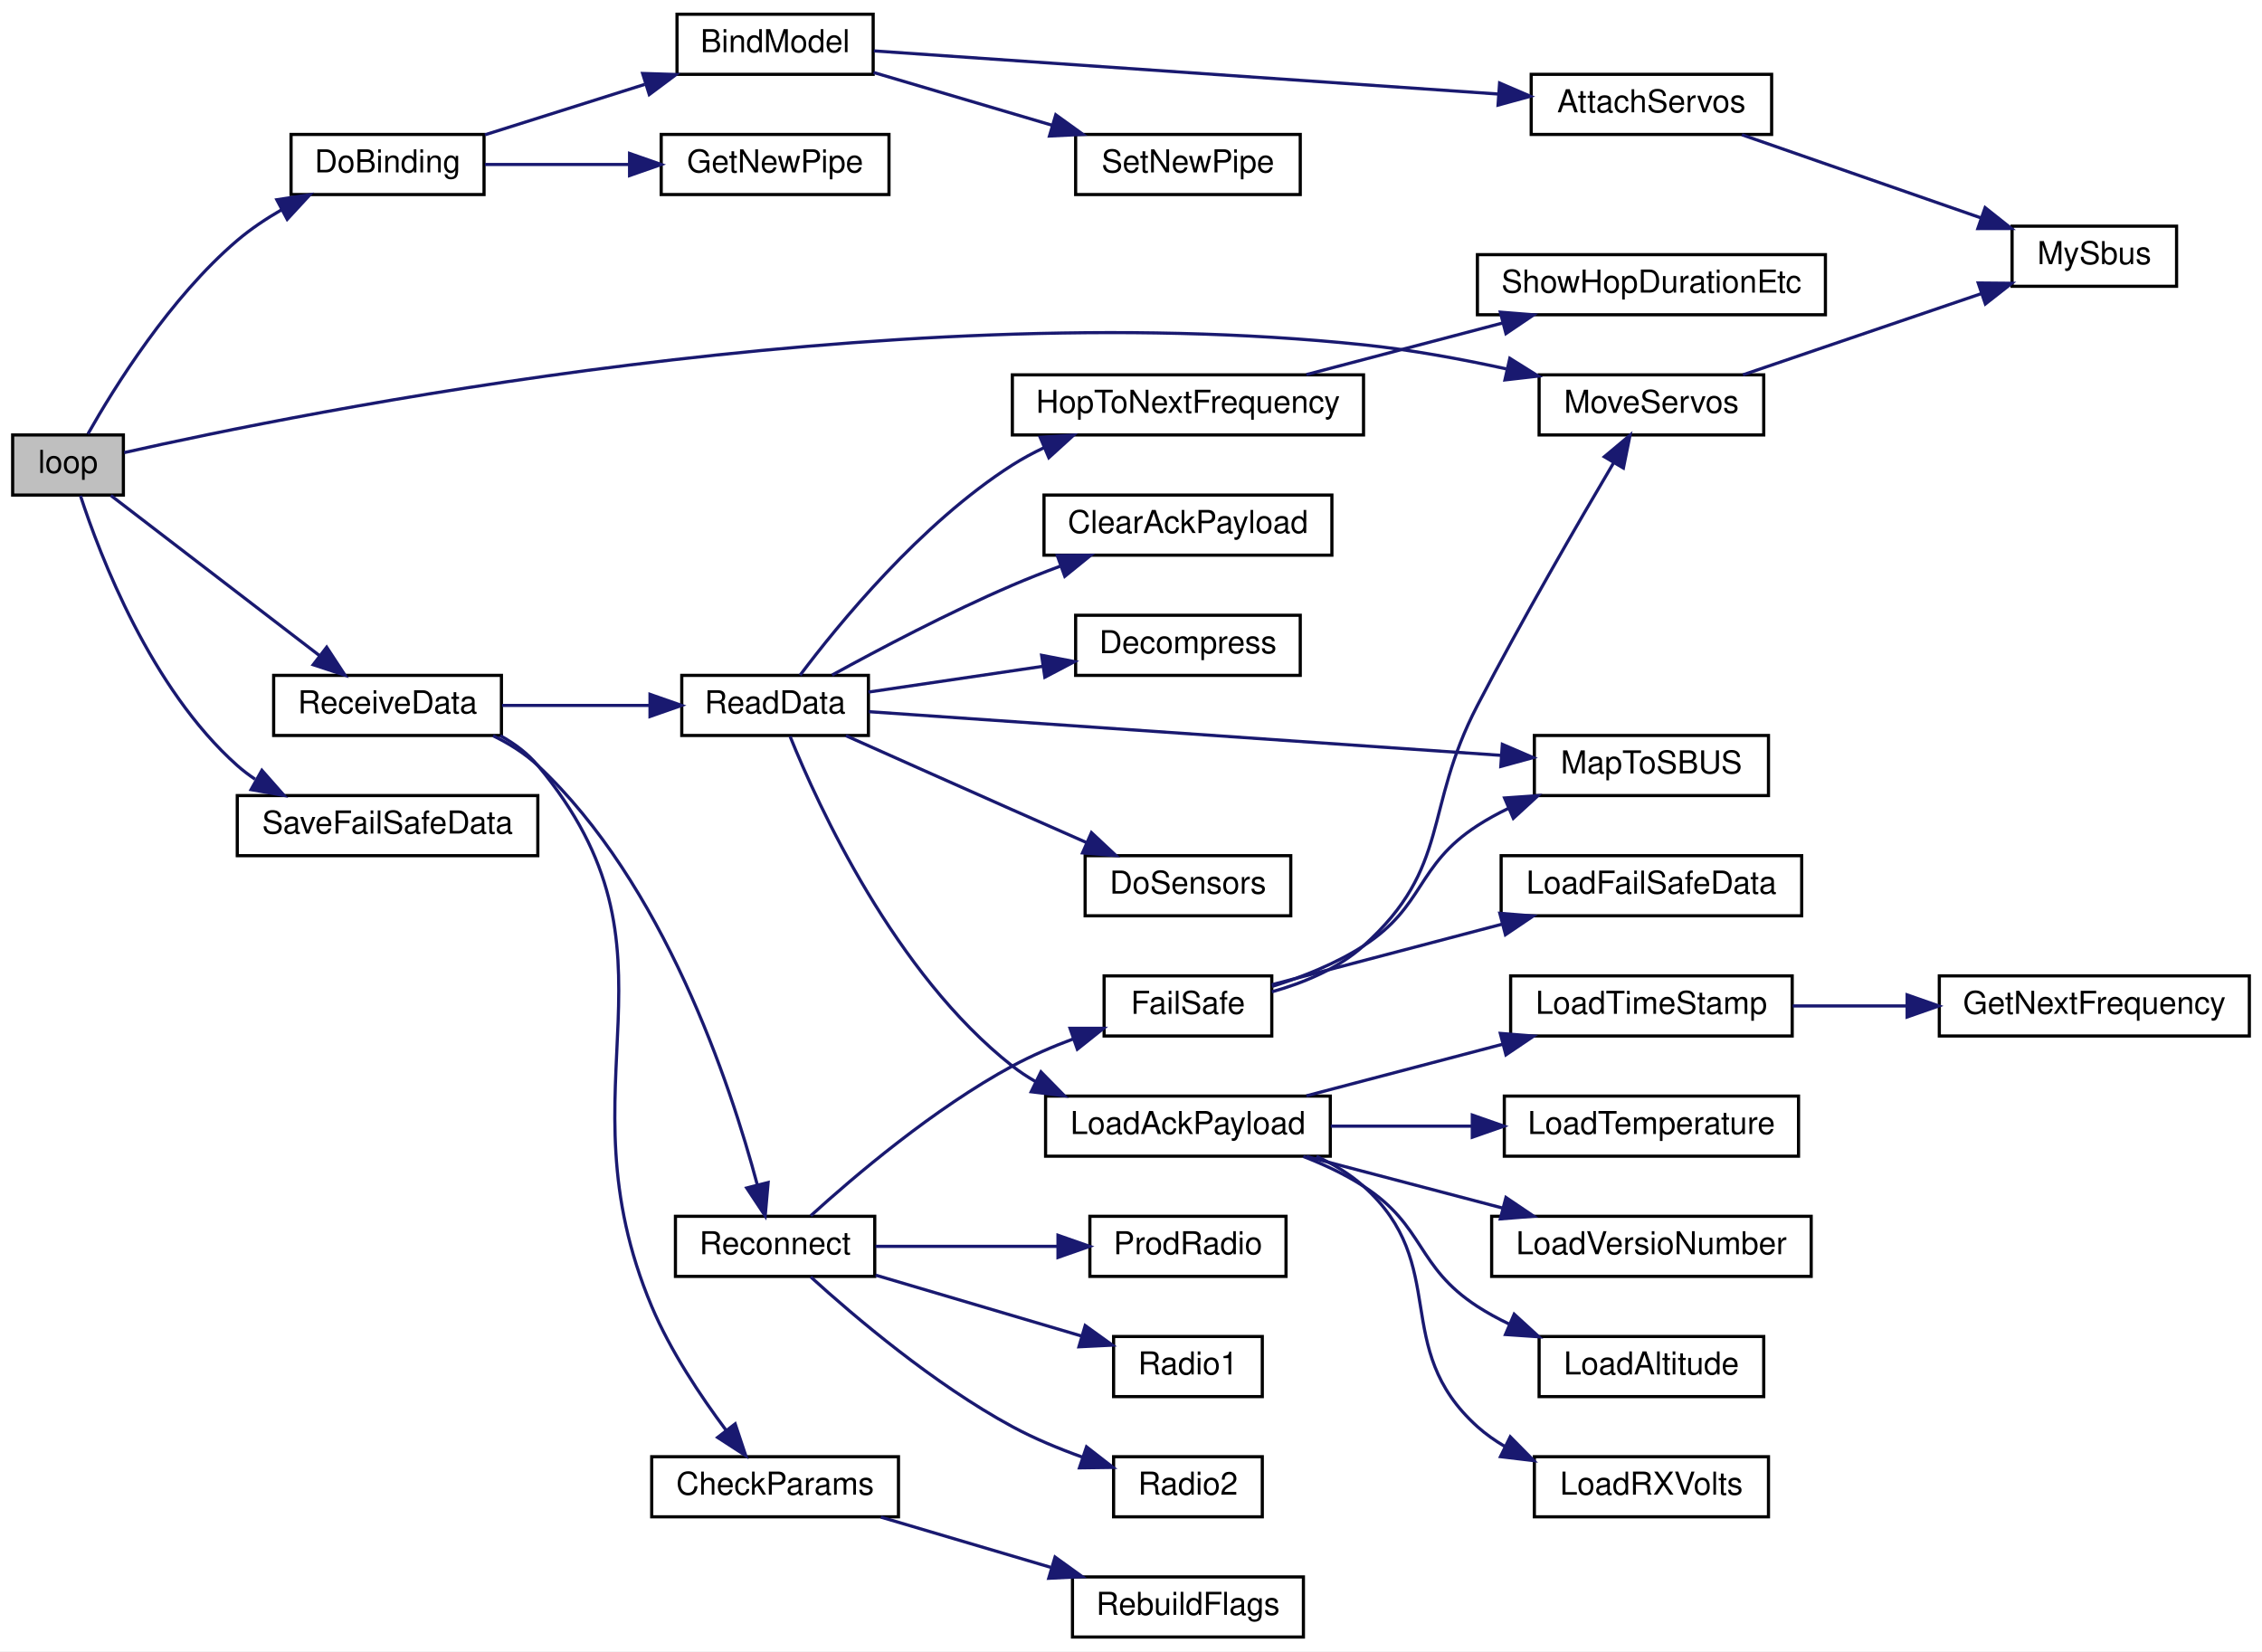
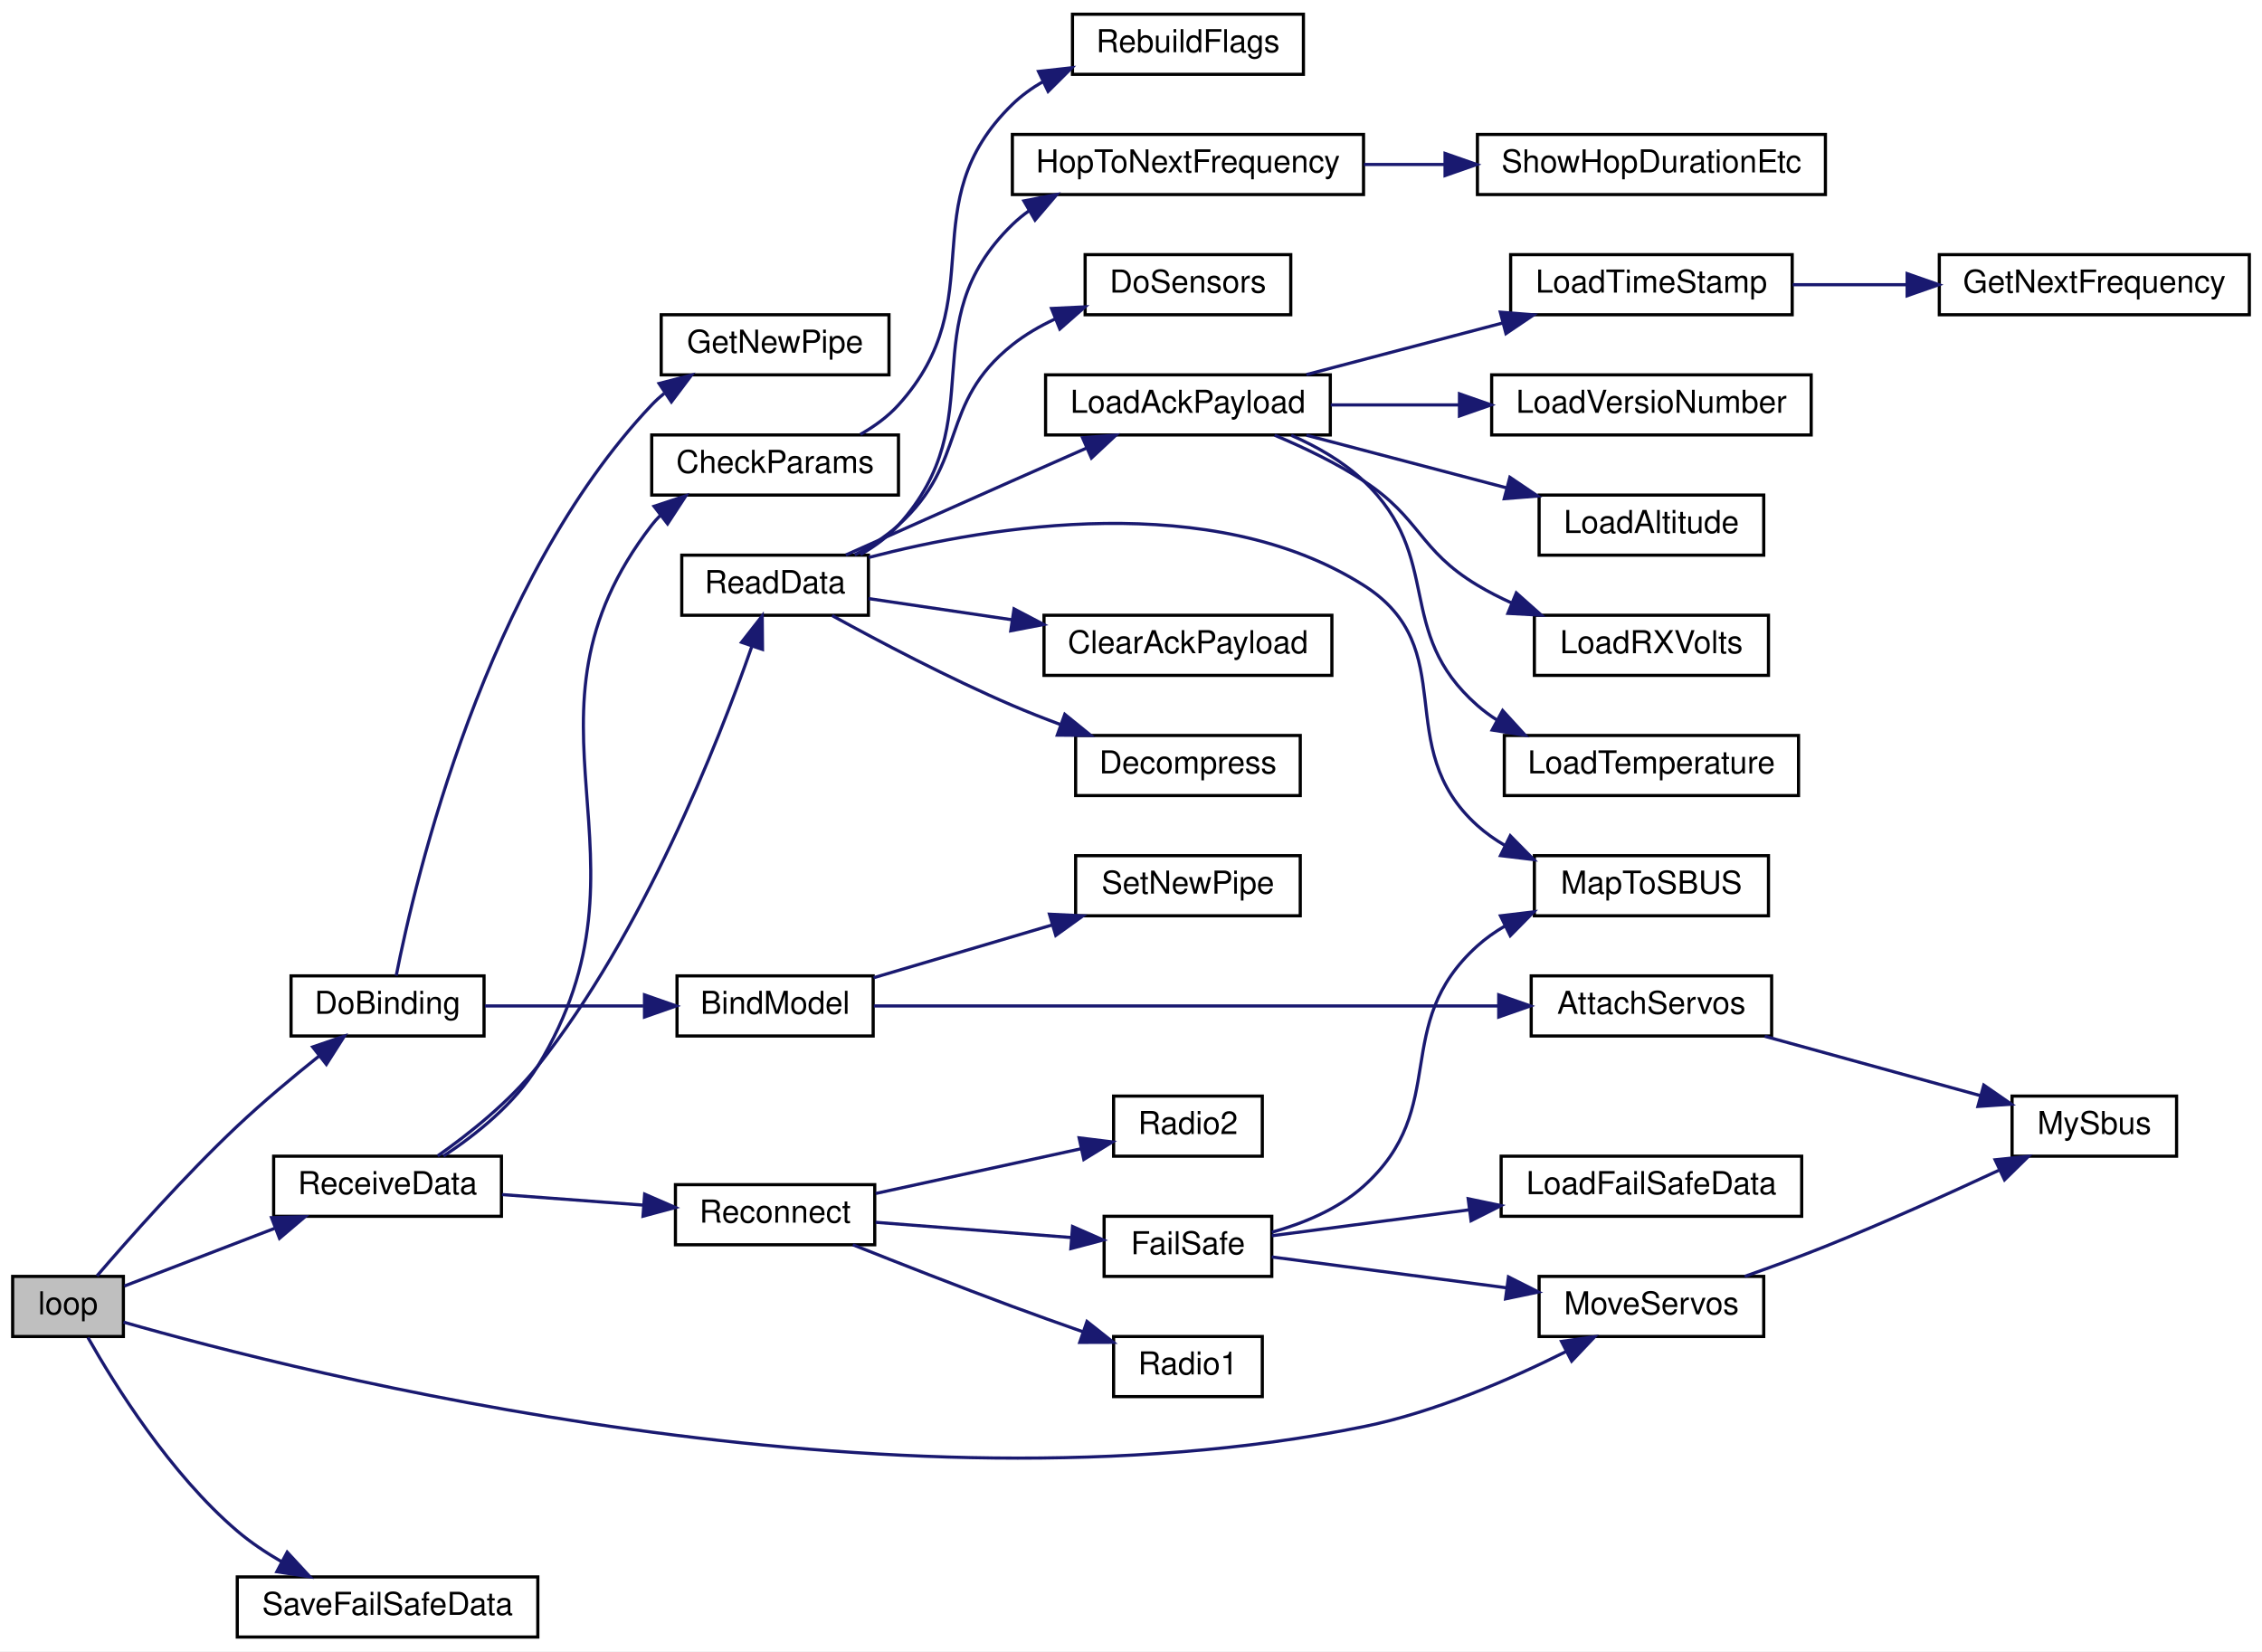
<svg xmlns="http://www.w3.org/2000/svg" xmlns:xlink="http://www.w3.org/1999/xlink" width="715pt" height="522pt" viewBox="0.00 0.00 715.00 522.00">
  <g id="graph0" class="graph" transform="scale(1 1) rotate(0) translate(4 518)">
    <polygon fill="white" stroke="transparent" points="-4,4 -4,-518 711,-518 711,4 -4,4" />
    <g id="node1" class="node">
      <g id="a_node1">
        <a xlink:title=" ">
-           <polygon fill="#bfbfbf" stroke="black" points="0,-361.5 0,-380.5 35,-380.5 35,-361.5 0,-361.5" />
-           <text text-anchor="middle" x="17.5" y="-368.5" font-family="Helvetica,sans-Serif" font-size="10.00">loop</text>
+           <polygon fill="#bfbfbf" stroke="black" points="0,-95.5 0,-114.5 35,-114.5 35,-95.5 0,-95.5" />
+           <text text-anchor="middle" x="17.5" y="-102.5" font-family="Helvetica,sans-Serif" font-size="10.00">loop</text>
        </a>
      </g>
    </g>
    <g id="node2" class="node">
      <g id="a_node2">
        <a xlink:href="_receiver_code_2src_2main_8cpp.html#af4a2e182cd3b86ca9765a08100cfb14a" target="_top" xlink:title=" ">
-           <polygon fill="white" stroke="black" points="88,-456.5 88,-475.5 149,-475.5 149,-456.5 88,-456.5" />
-           <text text-anchor="middle" x="118.5" y="-463.5" font-family="Helvetica,sans-Serif" font-size="10.00">DoBinding</text>
+           <polygon fill="white" stroke="black" points="88,-190.5 88,-209.5 149,-209.5 149,-190.5 88,-190.5" />
+           <text text-anchor="middle" x="118.5" y="-197.5" font-family="Helvetica,sans-Serif" font-size="10.00">DoBinding</text>
        </a>
      </g>
    </g>
    <g id="edge1" class="edge">
-       <path fill="none" stroke="midnightblue" d="M23.8,-380.83C32.18,-395.66 49.76,-423.91 71,-442 75.24,-445.61 80.11,-448.86 85.07,-451.73" />
-       <polygon fill="midnightblue" stroke="midnightblue" points="83.5,-454.86 93.97,-456.45 86.78,-448.67 83.5,-454.86" />
+       <path fill="none" stroke="midnightblue" d="M26.66,-114.67C36.67,-126.32 54.36,-146.31 71,-162 79.11,-169.64 88.55,-177.53 96.8,-184.12" />
+       <polygon fill="midnightblue" stroke="midnightblue" points="94.84,-187.03 104.86,-190.46 99.16,-181.52 94.84,-187.03" />
    </g>
    <g id="node8" class="node">
      <g id="a_node8">
        <a xlink:href="_receiver_code_2src_2main_8cpp.html#a6f2443a0666140cf4d8b7352bb3b793c" target="_top" xlink:title=" ">
-           <polygon fill="white" stroke="black" points="482.5,-380.5 482.5,-399.5 553.5,-399.5 553.5,-380.5 482.5,-380.5" />
-           <text text-anchor="middle" x="518" y="-387.5" font-family="Helvetica,sans-Serif" font-size="10.00">MoveServos</text>
+           <polygon fill="white" stroke="black" points="482.5,-95.5 482.5,-114.5 553.5,-114.5 553.5,-95.5 482.5,-95.5" />
+           <text text-anchor="middle" x="518" y="-102.5" font-family="Helvetica,sans-Serif" font-size="10.00">MoveServos</text>
        </a>
      </g>
    </g>
    <g id="edge7" class="edge">
-       <path fill="none" stroke="midnightblue" d="M35.25,-374.92C90.94,-387.47 275.05,-424.86 427,-409 441.83,-407.45 457.81,-404.51 472.13,-401.39" />
-       <polygon fill="midnightblue" stroke="midnightblue" points="473.24,-404.73 482.22,-399.11 471.7,-397.9 473.24,-404.73" />
+       <path fill="none" stroke="midnightblue" d="M35.03,-100.05C90.79,-84.07 276.91,-36.61 427,-67 449.58,-71.57 473.54,-81.99 491.06,-90.77" />
+       <polygon fill="midnightblue" stroke="midnightblue" points="489.58,-93.94 500.07,-95.42 492.79,-87.72 489.58,-93.94" />
    </g>
    <g id="node9" class="node">
      <g id="a_node9">
        <a xlink:href="_receiver_code_2src_2main_8cpp.html#a06807a4f185694d37f774702ba74db0a" target="_top" xlink:title=" ">
-           <polygon fill="white" stroke="black" points="82.5,-285.5 82.5,-304.5 154.5,-304.5 154.5,-285.5 82.5,-285.5" />
-           <text text-anchor="middle" x="118.5" y="-292.5" font-family="Helvetica,sans-Serif" font-size="10.00">ReceiveData</text>
+           <polygon fill="white" stroke="black" points="82.5,-133.5 82.5,-152.5 154.5,-152.5 154.5,-133.5 82.5,-133.5" />
+           <text text-anchor="middle" x="118.5" y="-140.5" font-family="Helvetica,sans-Serif" font-size="10.00">ReceiveData</text>
        </a>
      </g>
    </g>
    <g id="edge9" class="edge">
-       <path fill="none" stroke="midnightblue" d="M31.04,-361.37C47.63,-348.64 77.08,-326.03 96.95,-310.78" />
-       <polygon fill="midnightblue" stroke="midnightblue" points="99.26,-313.41 105.06,-304.55 95,-307.86 99.26,-313.41" />
-     </g>
-     <g id="node32" class="node">
-       <g id="a_node32">
+       <path fill="none" stroke="midnightblue" d="M35.29,-111.45C48.27,-116.43 66.67,-123.49 82.77,-129.67" />
+       <polygon fill="midnightblue" stroke="midnightblue" points="81.84,-133.06 92.43,-133.38 84.35,-126.53 81.84,-133.06" />
+     </g>
+     <g id="node31" class="node">
+       <g id="a_node31">
        <a xlink:href="_receiver_code_2src_2main_8cpp.html#a96891035aa9f064462b6a614c5878f51" target="_top" xlink:title=" ">
-           <polygon fill="white" stroke="black" points="71,-247.5 71,-266.5 166,-266.5 166,-247.5 71,-247.5" />
-           <text text-anchor="middle" x="118.5" y="-254.5" font-family="Helvetica,sans-Serif" font-size="10.00">SaveFailSafeData</text>
-         </a>
-       </g>
-     </g>
-     <g id="edge34" class="edge">
-       <path fill="none" stroke="midnightblue" d="M21.44,-361.26C27.62,-342.32 43.68,-300.29 71,-276 72.75,-274.45 74.64,-273.01 76.62,-271.68" />
-       <polygon fill="midnightblue" stroke="midnightblue" points="78.78,-274.49 85.79,-266.54 75.35,-268.38 78.78,-274.49" />
+           <polygon fill="white" stroke="black" points="71,-0.5 71,-19.5 166,-19.5 166,-0.5 71,-0.5" />
+           <text text-anchor="middle" x="118.5" y="-7.5" font-family="Helvetica,sans-Serif" font-size="10.00">SaveFailSafeData</text>
+         </a>
+       </g>
+     </g>
+     <g id="edge33" class="edge">
+       <path fill="none" stroke="midnightblue" d="M23.8,-95.17C32.18,-80.34 49.76,-52.09 71,-34 75.24,-30.39 80.11,-27.14 85.07,-24.27" />
+       <polygon fill="midnightblue" stroke="midnightblue" points="86.78,-27.33 93.97,-19.55 83.5,-21.14 86.78,-27.33" />
    </g>
    <g id="node3" class="node">
      <g id="a_node3">
        <a xlink:href="_receiver_code_2src_2main_8cpp.html#aa0c6905579a33aef28d737d43676cbbd" target="_top" xlink:title=" ">
-           <polygon fill="white" stroke="black" points="210,-494.5 210,-513.5 272,-513.5 272,-494.5 210,-494.5" />
-           <text text-anchor="middle" x="241" y="-501.5" font-family="Helvetica,sans-Serif" font-size="10.00">BindModel</text>
+           <polygon fill="white" stroke="black" points="210,-190.5 210,-209.5 272,-209.5 272,-190.5 210,-190.5" />
+           <text text-anchor="middle" x="241" y="-197.5" font-family="Helvetica,sans-Serif" font-size="10.00">BindModel</text>
        </a>
      </g>
    </g>
    <g id="edge2" class="edge">
-       <path fill="none" stroke="midnightblue" d="M149.29,-475.39C164.52,-480.2 183.29,-486.12 199.79,-491.32" />
-       <polygon fill="midnightblue" stroke="midnightblue" points="199.13,-494.78 209.72,-494.45 201.23,-488.11 199.13,-494.78" />
+       <path fill="none" stroke="midnightblue" d="M149.29,-200C164.38,-200 182.93,-200 199.32,-200" />
+       <polygon fill="midnightblue" stroke="midnightblue" points="199.72,-203.5 209.72,-200 199.72,-196.5 199.72,-203.5" />
    </g>
    <g id="node7" class="node">
      <g id="a_node7">
        <a xlink:href="radio_8h.html#ad8b2470258da4e397b34d67ffce9ebaf" target="_top" xlink:title=" ">
-           <polygon fill="white" stroke="black" points="205,-456.5 205,-475.5 277,-475.5 277,-456.5 205,-456.5" />
-           <text text-anchor="middle" x="241" y="-463.5" font-family="Helvetica,sans-Serif" font-size="10.00">GetNewPipe</text>
+           <polygon fill="white" stroke="black" points="205,-399.5 205,-418.5 277,-418.5 277,-399.5 205,-399.5" />
+           <text text-anchor="middle" x="241" y="-406.5" font-family="Helvetica,sans-Serif" font-size="10.00">GetNewPipe</text>
        </a>
      </g>
    </g>
    <g id="edge6" class="edge">
-       <path fill="none" stroke="midnightblue" d="M149.29,-466C162.99,-466 179.55,-466 194.74,-466" />
-       <polygon fill="midnightblue" stroke="midnightblue" points="195,-469.5 205,-466 195,-462.5 195,-469.5" />
+       <path fill="none" stroke="midnightblue" d="M121.24,-209.57C127.19,-239.79 149.32,-334.39 202,-390 203.22,-391.29 204.55,-392.5 205.95,-393.64" />
+       <polygon fill="midnightblue" stroke="midnightblue" points="204.33,-396.77 214.59,-399.42 208.22,-390.95 204.33,-396.77" />
    </g>
    <g id="node4" class="node">
      <g id="a_node4">
        <a xlink:href="_receiver_code_2src_2main_8cpp.html#a0cbfd712ab3bd8f654bc19400fd704bd" target="_top" xlink:title=" ">
-           <polygon fill="white" stroke="black" points="480,-475.5 480,-494.5 556,-494.5 556,-475.5 480,-475.5" />
-           <text text-anchor="middle" x="518" y="-482.5" font-family="Helvetica,sans-Serif" font-size="10.00">AttachServos</text>
+           <polygon fill="white" stroke="black" points="480,-190.5 480,-209.5 556,-209.5 556,-190.5 480,-190.5" />
+           <text text-anchor="middle" x="518" y="-197.5" font-family="Helvetica,sans-Serif" font-size="10.00">AttachServos</text>
        </a>
      </g>
    </g>
    <g id="edge3" class="edge">
-       <path fill="none" stroke="midnightblue" d="M272.22,-501.91C319.9,-498.62 412.98,-492.19 469.61,-488.27" />
-       <polygon fill="midnightblue" stroke="midnightblue" points="470.01,-491.76 479.74,-487.57 469.52,-484.77 470.01,-491.76" />
+       <path fill="none" stroke="midnightblue" d="M272.22,-200C319.9,-200 412.98,-200 469.61,-200" />
+       <polygon fill="midnightblue" stroke="midnightblue" points="469.74,-203.5 479.74,-200 469.74,-196.5 469.74,-203.5" />
    </g>
    <g id="node6" class="node">
      <g id="a_node6">
        <a xlink:href="radio_8h.html#a6f54969e66375decc44723b141b78766" target="_top" xlink:title=" ">
-           <polygon fill="white" stroke="black" points="336,-456.5 336,-475.5 407,-475.5 407,-456.5 336,-456.5" />
-           <text text-anchor="middle" x="371.5" y="-463.5" font-family="Helvetica,sans-Serif" font-size="10.00">SetNewPipe</text>
+           <polygon fill="white" stroke="black" points="336,-228.5 336,-247.5 407,-247.5 407,-228.5 336,-228.5" />
+           <text text-anchor="middle" x="371.5" y="-235.5" font-family="Helvetica,sans-Serif" font-size="10.00">SetNewPipe</text>
        </a>
      </g>
    </g>
    <g id="edge5" class="edge">
-       <path fill="none" stroke="midnightblue" d="M272.13,-495.09C288.98,-490.11 310.24,-483.82 328.69,-478.37" />
-       <polygon fill="midnightblue" stroke="midnightblue" points="329.72,-481.71 338.31,-475.52 327.73,-475 329.72,-481.71" />
+       <path fill="none" stroke="midnightblue" d="M272.13,-208.91C288.98,-213.89 310.24,-220.18 328.69,-225.63" />
+       <polygon fill="midnightblue" stroke="midnightblue" points="327.73,-229 338.31,-228.48 329.72,-222.29 327.73,-229" />
    </g>
    <g id="node5" class="node">
      <g id="a_node5">
        <a xlink:href="_receiver_code_2src_2main_8cpp.html#a5424788640aaa8d535d6ea077949ef82" target="_top" xlink:title=" ">
-           <polygon fill="white" stroke="black" points="632,-427.5 632,-446.5 684,-446.5 684,-427.5 632,-427.5" />
-           <text text-anchor="middle" x="658" y="-434.5" font-family="Helvetica,sans-Serif" font-size="10.00">MySbus</text>
+           <polygon fill="white" stroke="black" points="632,-152.5 632,-171.5 684,-171.5 684,-152.5 632,-152.5" />
+           <text text-anchor="middle" x="658" y="-159.5" font-family="Helvetica,sans-Serif" font-size="10.00">MySbus</text>
        </a>
      </g>
    </g>
    <g id="edge4" class="edge">
-       <path fill="none" stroke="midnightblue" d="M546.59,-475.4C568.34,-467.84 598.8,-457.24 622.22,-449.1" />
-       <polygon fill="midnightblue" stroke="midnightblue" points="623.48,-452.36 631.78,-445.77 621.18,-445.75 623.48,-452.36" />
+       <path fill="none" stroke="midnightblue" d="M553.82,-190.41C574.68,-184.67 601.12,-177.39 622.01,-171.64" />
+       <polygon fill="midnightblue" stroke="midnightblue" points="623.06,-174.98 631.77,-168.95 621.2,-168.23 623.06,-174.98" />
    </g>
    <g id="edge8" class="edge">
-       <path fill="none" stroke="midnightblue" d="M546.93,-399.51C568.7,-406.93 599.06,-417.27 622.38,-425.21" />
-       <polygon fill="midnightblue" stroke="midnightblue" points="621.3,-428.54 631.9,-428.45 623.56,-421.91 621.3,-428.54" />
+       <path fill="none" stroke="midnightblue" d="M547.48,-114.5C555.76,-117.41 564.79,-120.71 573,-124 591.45,-131.4 611.78,-140.57 627.81,-148.04" />
+       <polygon fill="midnightblue" stroke="midnightblue" points="626.64,-151.36 637.18,-152.45 629.62,-145.03 626.64,-151.36" />
    </g>
    <g id="node10" class="node">
      <g id="a_node10">
        <a xlink:href="_receiver_code_2src_2main_8cpp.html#abd09fca8fe7cb7240846989f1ccd6a94" target="_top" xlink:title=" ">
-           <polygon fill="white" stroke="black" points="202,-38.5 202,-57.5 280,-57.5 280,-38.5 202,-38.5" />
-           <text text-anchor="middle" x="241" y="-45.5" font-family="Helvetica,sans-Serif" font-size="10.00">CheckParams</text>
+           <polygon fill="white" stroke="black" points="202,-361.5 202,-380.5 280,-380.5 280,-361.5 202,-361.5" />
+           <text text-anchor="middle" x="241" y="-368.5" font-family="Helvetica,sans-Serif" font-size="10.00">CheckParams</text>
        </a>
      </g>
    </g>
    <g id="edge10" class="edge">
-       <path fill="none" stroke="midnightblue" d="M154.11,-285.45C158.6,-282.98 162.76,-279.88 166,-276 215.75,-216.36 171.92,-176.6 202,-105 207.9,-90.95 217.42,-76.69 225.45,-65.94" />
-       <polygon fill="midnightblue" stroke="midnightblue" points="228.38,-67.88 231.73,-57.83 222.84,-63.59 228.38,-67.88" />
+       <path fill="none" stroke="midnightblue" d="M136.17,-152.53C146.34,-159.21 158.74,-169.06 166,-181 206.37,-247.35 154.55,-290.52 202,-352 202.81,-353.05 203.7,-354.05 204.64,-354.99" />
+       <polygon fill="midnightblue" stroke="midnightblue" points="202.74,-357.95 212.8,-361.27 207.01,-352.4 202.74,-357.95" />
    </g>
    <g id="node12" class="node">
      <g id="a_node12">
        <a xlink:href="_receiver_code_2src_2main_8cpp.html#a07ca94db0e305e9c01ec51e417576308" target="_top" xlink:title=" ">
-           <polygon fill="white" stroke="black" points="211.5,-285.5 211.5,-304.5 270.5,-304.5 270.5,-285.5 211.5,-285.5" />
-           <text text-anchor="middle" x="241" y="-292.5" font-family="Helvetica,sans-Serif" font-size="10.00">ReadData</text>
+           <polygon fill="white" stroke="black" points="211.5,-323.5 211.5,-342.5 270.5,-342.5 270.5,-323.5 211.5,-323.5" />
+           <text text-anchor="middle" x="241" y="-330.5" font-family="Helvetica,sans-Serif" font-size="10.00">ReadData</text>
        </a>
      </g>
    </g>
    <g id="edge12" class="edge">
-       <path fill="none" stroke="midnightblue" d="M154.68,-295C169.35,-295 186.44,-295 201.46,-295" />
-       <polygon fill="midnightblue" stroke="midnightblue" points="201.46,-298.5 211.46,-295 201.46,-291.5 201.46,-298.5" />
+       <path fill="none" stroke="midnightblue" d="M134.34,-152.59C144.26,-159.56 157.07,-169.72 166,-181 199.41,-223.23 222.94,-283 233.59,-313.48" />
+       <polygon fill="midnightblue" stroke="midnightblue" points="230.4,-314.95 236.93,-323.3 237.02,-312.7 230.4,-314.95" />
    </g>
    <g id="node26" class="node">
      <g id="a_node26">
        <a xlink:href="radio_8h.html#a692b8b0727e0db358f99c7bf4e8235c0" target="_top" xlink:title=" ">
-           <polygon fill="white" stroke="black" points="209.5,-114.5 209.5,-133.5 272.5,-133.5 272.5,-114.5 209.5,-114.5" />
-           <text text-anchor="middle" x="241" y="-121.5" font-family="Helvetica,sans-Serif" font-size="10.00">Reconnect</text>
+           <polygon fill="white" stroke="black" points="209.5,-124.5 209.5,-143.5 272.5,-143.5 272.5,-124.5 209.5,-124.5" />
+           <text text-anchor="middle" x="241" y="-131.5" font-family="Helvetica,sans-Serif" font-size="10.00">Reconnect</text>
        </a>
      </g>
    </g>
    <g id="edge26" class="edge">
-       <path fill="none" stroke="midnightblue" d="M151.86,-285.41C156.98,-282.91 161.93,-279.82 166,-276 205.85,-238.66 226.87,-175.31 235.37,-143.48" />
-       <polygon fill="midnightblue" stroke="midnightblue" points="238.8,-144.18 237.87,-133.63 232.02,-142.46 238.8,-144.18" />
+       <path fill="none" stroke="midnightblue" d="M154.68,-140.37C168.65,-139.33 184.82,-138.12 199.29,-137.04" />
+       <polygon fill="midnightblue" stroke="midnightblue" points="199.77,-140.51 209.48,-136.28 199.25,-133.53 199.77,-140.51" />
    </g>
    <g id="node11" class="node">
      <g id="a_node11">
        <a xlink:href="_receiver_code_2src_2main_8cpp.html#ad86a39e4cba19592c760833870f6f69c" target="_top" xlink:title=" ">
-           <polygon fill="white" stroke="black" points="335,-0.5 335,-19.5 408,-19.5 408,-0.5 335,-0.5" />
-           <text text-anchor="middle" x="371.5" y="-7.5" font-family="Helvetica,sans-Serif" font-size="10.00">RebuildFlags</text>
+           <polygon fill="white" stroke="black" points="335,-494.5 335,-513.5 408,-513.5 408,-494.5 335,-494.5" />
+           <text text-anchor="middle" x="371.5" y="-501.5" font-family="Helvetica,sans-Serif" font-size="10.00">RebuildFlags</text>
        </a>
      </g>
    </g>
    <g id="edge11" class="edge">
-       <path fill="none" stroke="midnightblue" d="M274.43,-38.41C290.71,-33.6 310.64,-27.7 328.12,-22.53" />
-       <polygon fill="midnightblue" stroke="midnightblue" points="329.49,-25.78 338.08,-19.59 327.5,-19.07 329.49,-25.78" />
+       <path fill="none" stroke="midnightblue" d="M267.94,-380.67C272.38,-383.19 276.64,-386.28 280,-390 310.27,-423.5 283.65,-453.5 316,-485 318.87,-487.79 322.16,-490.17 325.69,-492.21" />
+       <polygon fill="midnightblue" stroke="midnightblue" points="324.27,-495.41 334.8,-496.58 327.3,-489.1 324.27,-495.41" />
    </g>
    <g id="node13" class="node">
      <g id="a_node13">
        <a xlink:href="_receiver_code_2src_2main_8cpp.html#a5a26715a721e1073d6ae00498282c056" target="_top" xlink:title=" ">
-           <polygon fill="white" stroke="black" points="326,-342.5 326,-361.5 417,-361.5 417,-342.5 326,-342.5" />
-           <text text-anchor="middle" x="371.5" y="-349.5" font-family="Helvetica,sans-Serif" font-size="10.00">ClearAckPayload</text>
+           <polygon fill="white" stroke="black" points="326,-304.5 326,-323.5 417,-323.5 417,-304.5 326,-304.5" />
+           <text text-anchor="middle" x="371.5" y="-311.5" font-family="Helvetica,sans-Serif" font-size="10.00">ClearAckPayload</text>
        </a>
      </g>
    </g>
    <g id="edge13" class="edge">
-       <path fill="none" stroke="midnightblue" d="M259.02,-304.6C273.81,-312.73 295.96,-324.41 316,-333 320.83,-335.07 325.96,-337.09 331.07,-338.99" />
-       <polygon fill="midnightblue" stroke="midnightblue" points="330.2,-342.39 340.8,-342.48 332.57,-335.81 330.2,-342.39" />
+       <path fill="none" stroke="midnightblue" d="M270.52,-328.78C283.86,-326.81 300.22,-324.39 315.81,-322.09" />
+       <polygon fill="midnightblue" stroke="midnightblue" points="316.53,-325.52 325.91,-320.59 315.5,-318.59 316.53,-325.52" />
    </g>
    <g id="node14" class="node">
      <g id="a_node14">
        <a xlink:href="radio_8h.html#a8e1f4879c351e462d6bca620ae4279e2" target="_top" xlink:title=" ">
-           <polygon fill="white" stroke="black" points="336,-304.5 336,-323.5 407,-323.5 407,-304.5 336,-304.5" />
-           <text text-anchor="middle" x="371.5" y="-311.5" font-family="Helvetica,sans-Serif" font-size="10.00">Decompress</text>
+           <polygon fill="white" stroke="black" points="336,-266.5 336,-285.5 407,-285.5 407,-266.5 336,-266.5" />
+           <text text-anchor="middle" x="371.5" y="-273.5" font-family="Helvetica,sans-Serif" font-size="10.00">Decompress</text>
        </a>
      </g>
    </g>
    <g id="edge14" class="edge">
-       <path fill="none" stroke="midnightblue" d="M270.52,-299.22C286.74,-301.62 307.41,-304.67 325.75,-307.38" />
-       <polygon fill="midnightblue" stroke="midnightblue" points="325.25,-310.85 335.65,-308.85 326.27,-303.92 325.25,-310.85" />
+       <path fill="none" stroke="midnightblue" d="M259.02,-323.4C273.81,-315.27 295.96,-303.59 316,-295 320.83,-292.93 325.96,-290.91 331.07,-289.01" />
+       <polygon fill="midnightblue" stroke="midnightblue" points="332.57,-292.19 340.8,-285.52 330.2,-285.61 332.57,-292.19" />
    </g>
    <g id="node15" class="node">
      <g id="a_node15">
        <a xlink:href="_receiver_code_2src_2main_8cpp.html#a6fa3cec5deb1ccf813e013189b16e22f" target="_top" xlink:title=" ">
-           <polygon fill="white" stroke="black" points="339,-228.5 339,-247.5 404,-247.5 404,-228.5 339,-228.5" />
-           <text text-anchor="middle" x="371.5" y="-235.5" font-family="Helvetica,sans-Serif" font-size="10.00">DoSensors</text>
+           <polygon fill="white" stroke="black" points="339,-418.5 339,-437.5 404,-437.5 404,-418.5 339,-418.5" />
+           <text text-anchor="middle" x="371.5" y="-425.5" font-family="Helvetica,sans-Serif" font-size="10.00">DoSensors</text>
        </a>
      </g>
    </g>
    <g id="edge15" class="edge">
-       <path fill="none" stroke="midnightblue" d="M263.36,-285.44C278.14,-278.84 298.25,-269.86 316,-262 323.58,-258.64 331.75,-255.03 339.41,-251.66" />
-       <polygon fill="midnightblue" stroke="midnightblue" points="341,-254.79 348.74,-247.55 338.18,-248.38 341,-254.79" />
+       <path fill="none" stroke="midnightblue" d="M266.17,-342.6C271.07,-345.2 275.95,-348.34 280,-352 302.22,-372.11 292.54,-390.36 316,-409 320.06,-412.23 324.71,-414.93 329.55,-417.18" />
+       <polygon fill="midnightblue" stroke="midnightblue" points="328.38,-420.48 338.96,-420.99 331,-413.99 328.38,-420.48" />
    </g>
    <g id="node16" class="node">
      <g id="a_node16">
        <a xlink:href="radio_8h.html#aa48ea4c5d47aa93d17dbc7d7b19238d8" target="_top" xlink:title=" ">
-           <polygon fill="white" stroke="black" points="316,-380.5 316,-399.5 427,-399.5 427,-380.5 316,-380.5" />
-           <text text-anchor="middle" x="371.5" y="-387.5" font-family="Helvetica,sans-Serif" font-size="10.00">HopToNextFrequency</text>
+           <polygon fill="white" stroke="black" points="316,-456.5 316,-475.5 427,-475.5 427,-456.5 316,-456.5" />
+           <text text-anchor="middle" x="371.5" y="-463.5" font-family="Helvetica,sans-Serif" font-size="10.00">HopToNextFrequency</text>
        </a>
      </g>
    </g>
    <g id="edge16" class="edge">
-       <path fill="none" stroke="midnightblue" d="M248.9,-304.56C260.86,-320.48 286.95,-352.5 316,-371 319.14,-373 322.52,-374.82 326,-376.47" />
-       <polygon fill="midnightblue" stroke="midnightblue" points="324.79,-379.76 335.37,-380.45 327.53,-373.32 324.79,-379.76" />
+       <path fill="none" stroke="midnightblue" d="M267.94,-342.67C272.38,-345.19 276.64,-348.28 280,-352 310.27,-385.5 283.65,-415.5 316,-447 317.63,-448.59 319.41,-450.05 321.28,-451.38" />
+       <polygon fill="midnightblue" stroke="midnightblue" points="319.64,-454.48 330.04,-456.5 323.17,-448.43 319.64,-454.48" />
    </g>
    <g id="node18" class="node">
      <g id="a_node18">
        <a xlink:href="radio_8h.html#a664f409561bfcf119e0379dd991217e5" target="_top" xlink:title=" ">
-           <polygon fill="white" stroke="black" points="326.5,-152.5 326.5,-171.5 416.5,-171.5 416.5,-152.5 326.5,-152.5" />
-           <text text-anchor="middle" x="371.5" y="-159.5" font-family="Helvetica,sans-Serif" font-size="10.00">LoadAckPayload</text>
+           <polygon fill="white" stroke="black" points="326.5,-380.5 326.5,-399.5 416.5,-399.5 416.5,-380.5 326.5,-380.5" />
+           <text text-anchor="middle" x="371.5" y="-387.5" font-family="Helvetica,sans-Serif" font-size="10.00">LoadAckPayload</text>
        </a>
      </g>
    </g>
    <g id="edge18" class="edge">
-       <path fill="none" stroke="midnightblue" d="M245.74,-285.2C254.59,-263.32 278.87,-210.13 316,-181 318.29,-179.2 320.76,-177.57 323.35,-176.08" />
-       <polygon fill="midnightblue" stroke="midnightblue" points="325.04,-179.15 332.46,-171.59 321.95,-172.87 325.04,-179.15" />
+       <path fill="none" stroke="midnightblue" d="M263.36,-342.56C278.14,-349.16 298.25,-358.14 316,-366 323.58,-369.36 331.75,-372.97 339.41,-376.34" />
+       <polygon fill="midnightblue" stroke="midnightblue" points="338.18,-379.62 348.74,-380.45 341,-373.21 338.18,-379.62" />
    </g>
    <g id="node25" class="node">
      <g id="a_node25">
        <a xlink:href="_receiver_code_2src_2main_8cpp.html#a6a495c5560f12cc3fd3df9454927d681" target="_top" xlink:title=" ">
-           <polygon fill="white" stroke="black" points="481,-266.5 481,-285.5 555,-285.5 555,-266.5 481,-266.5" />
-           <text text-anchor="middle" x="518" y="-273.5" font-family="Helvetica,sans-Serif" font-size="10.00">MapToSBUS</text>
+           <polygon fill="white" stroke="black" points="481,-228.5 481,-247.5 555,-247.5 555,-228.5 481,-228.5" />
+           <text text-anchor="middle" x="518" y="-235.5" font-family="Helvetica,sans-Serif" font-size="10.00">MapToSBUS</text>
        </a>
      </g>
    </g>
    <g id="edge25" class="edge">
-       <path fill="none" stroke="midnightblue" d="M270.65,-293.02C318.05,-289.75 413.22,-283.17 470.4,-279.22" />
-       <polygon fill="midnightblue" stroke="midnightblue" points="470.88,-282.7 480.61,-278.51 470.39,-275.71 470.88,-282.7" />
+       <path fill="none" stroke="midnightblue" d="M270.58,-341.77C309.31,-351.83 379.1,-363.31 427,-333 458.58,-313.01 435.23,-282.02 463,-257 465.63,-254.63 468.57,-252.56 471.68,-250.74" />
+       <polygon fill="midnightblue" stroke="midnightblue" points="473.38,-253.8 480.81,-246.26 470.29,-247.52 473.38,-253.8" />
    </g>
    <g id="node17" class="node">
      <g id="a_node17">
        <a xlink:href="radio_8h.html#a2863e7455e30e6fddc0fcf56f62d6564" target="_top" xlink:title=" ">
-           <polygon fill="white" stroke="black" points="463,-418.5 463,-437.5 573,-437.5 573,-418.5 463,-418.5" />
-           <text text-anchor="middle" x="518" y="-425.5" font-family="Helvetica,sans-Serif" font-size="10.00">ShowHopDurationEtc</text>
+           <polygon fill="white" stroke="black" points="463,-456.5 463,-475.5 573,-475.5 573,-456.5 463,-456.5" />
+           <text text-anchor="middle" x="518" y="-463.5" font-family="Helvetica,sans-Serif" font-size="10.00">ShowHopDurationEtc</text>
        </a>
      </g>
    </g>
    <g id="edge17" class="edge">
-       <path fill="none" stroke="midnightblue" d="M408.96,-399.59C427.77,-404.54 450.91,-410.62 470.95,-415.89" />
-       <polygon fill="midnightblue" stroke="midnightblue" points="470.24,-419.32 480.8,-418.48 472.02,-412.55 470.24,-419.32" />
+       <path fill="none" stroke="midnightblue" d="M427.13,-466C435.42,-466 444.05,-466 452.53,-466" />
+       <polygon fill="midnightblue" stroke="midnightblue" points="452.77,-469.5 462.77,-466 452.77,-462.5 452.77,-469.5" />
    </g>
    <g id="node19" class="node">
      <g id="a_node19">
        <a xlink:href="radio_8h.html#ae7c02edb19bdc7bb0dc66f4b4d698b04" target="_top" xlink:title=" ">
-           <polygon fill="white" stroke="black" points="482.5,-76.5 482.5,-95.5 553.5,-95.5 553.5,-76.5 482.5,-76.5" />
-           <text text-anchor="middle" x="518" y="-83.5" font-family="Helvetica,sans-Serif" font-size="10.00">LoadAltitude</text>
+           <polygon fill="white" stroke="black" points="482.5,-342.5 482.5,-361.5 553.5,-361.5 553.5,-342.5 482.5,-342.5" />
+           <text text-anchor="middle" x="518" y="-349.5" font-family="Helvetica,sans-Serif" font-size="10.00">LoadAltitude</text>
        </a>
      </g>
    </g>
    <g id="edge19" class="edge">
-       <path fill="none" stroke="midnightblue" d="M407.96,-152.41C414.56,-149.86 421.19,-146.75 427,-143 446.54,-130.37 443.48,-117.66 463,-105 466.15,-102.96 469.54,-101.11 473.03,-99.44" />
-       <polygon fill="midnightblue" stroke="midnightblue" points="474.62,-102.56 482.43,-95.41 471.86,-96.13 474.62,-102.56" />
+       <path fill="none" stroke="midnightblue" d="M408.96,-380.41C428.22,-375.35 452.01,-369.09 472.36,-363.74" />
+       <polygon fill="midnightblue" stroke="midnightblue" points="473.26,-367.12 482.04,-361.19 471.48,-360.35 473.26,-367.12" />
    </g>
    <g id="node20" class="node">
      <g id="a_node20">
        <a xlink:href="radio_8h.html#ad5c9d0f57db506102e8363427892186a" target="_top" xlink:title=" ">
-           <polygon fill="white" stroke="black" points="481,-38.5 481,-57.5 555,-57.5 555,-38.5 481,-38.5" />
-           <text text-anchor="middle" x="518" y="-45.5" font-family="Helvetica,sans-Serif" font-size="10.00">LoadRXVolts</text>
+           <polygon fill="white" stroke="black" points="481,-304.5 481,-323.5 555,-323.5 555,-304.5 481,-304.5" />
+           <text text-anchor="middle" x="518" y="-311.5" font-family="Helvetica,sans-Serif" font-size="10.00">LoadRXVolts</text>
        </a>
      </g>
    </g>
    <g id="edge20" class="edge">
-       <path fill="none" stroke="midnightblue" d="M412.12,-152.45C417.51,-149.98 422.68,-146.88 427,-143 454.8,-118.02 435.23,-92.02 463,-67 465.63,-64.63 468.57,-62.56 471.68,-60.74" />
-       <polygon fill="midnightblue" stroke="midnightblue" points="473.38,-63.8 480.81,-56.26 470.29,-57.52 473.38,-63.8" />
+       <path fill="none" stroke="midnightblue" d="M398.9,-380.42C408.13,-376.55 418.34,-371.65 427,-366 445.17,-354.13 444.38,-344.16 463,-333 466.4,-330.96 470.06,-329.09 473.8,-327.4" />
+       <polygon fill="midnightblue" stroke="midnightblue" points="475.29,-330.57 483.21,-323.53 472.63,-324.1 475.29,-330.57" />
    </g>
    <g id="node21" class="node">
      <g id="a_node21">
        <a xlink:href="radio_8h.html#afd3957dcfa0fc56901c2b9ce3519f511" target="_top" xlink:title=" ">
-           <polygon fill="white" stroke="black" points="471.5,-152.5 471.5,-171.5 564.5,-171.5 564.5,-152.5 471.5,-152.5" />
-           <text text-anchor="middle" x="518" y="-159.5" font-family="Helvetica,sans-Serif" font-size="10.00">LoadTemperature</text>
+           <polygon fill="white" stroke="black" points="471.5,-266.5 471.5,-285.5 564.5,-285.5 564.5,-266.5 471.5,-266.5" />
+           <text text-anchor="middle" x="518" y="-273.5" font-family="Helvetica,sans-Serif" font-size="10.00">LoadTemperature</text>
        </a>
      </g>
    </g>
    <g id="edge21" class="edge">
-       <path fill="none" stroke="midnightblue" d="M416.64,-162C430.73,-162 446.52,-162 461.32,-162" />
-       <polygon fill="midnightblue" stroke="midnightblue" points="461.38,-165.5 471.38,-162 461.38,-158.5 461.38,-165.5" />
+       <path fill="none" stroke="midnightblue" d="M404.14,-380.39C412.28,-376.83 420.54,-372.11 427,-366 452.69,-341.67 436.4,-318.33 463,-295 464.93,-293.31 467.02,-291.77 469.21,-290.36" />
+       <polygon fill="midnightblue" stroke="midnightblue" points="470.97,-293.39 478.11,-285.57 467.65,-287.22 470.97,-293.39" />
    </g>
    <g id="node22" class="node">
      <g id="a_node22">
        <a xlink:href="radio_8h.html#a3830d14fd002f2ec6d0843b15139360a" target="_top" xlink:title=" ">
-           <polygon fill="white" stroke="black" points="473.5,-190.5 473.5,-209.5 562.5,-209.5 562.5,-190.5 473.5,-190.5" />
-           <text text-anchor="middle" x="518" y="-197.5" font-family="Helvetica,sans-Serif" font-size="10.00">LoadTimeStamp</text>
+           <polygon fill="white" stroke="black" points="473.5,-418.5 473.5,-437.5 562.5,-437.5 562.5,-418.5 473.5,-418.5" />
+           <text text-anchor="middle" x="518" y="-425.5" font-family="Helvetica,sans-Serif" font-size="10.00">LoadTimeStamp</text>
        </a>
      </g>
    </g>
    <g id="edge22" class="edge">
-       <path fill="none" stroke="midnightblue" d="M408.96,-171.59C427.77,-176.54 450.91,-182.62 470.95,-187.89" />
-       <polygon fill="midnightblue" stroke="midnightblue" points="470.24,-191.32 480.8,-190.48 472.02,-184.55 470.24,-191.32" />
+       <path fill="none" stroke="midnightblue" d="M408.96,-399.59C427.77,-404.54 450.91,-410.62 470.95,-415.89" />
+       <polygon fill="midnightblue" stroke="midnightblue" points="470.24,-419.32 480.8,-418.48 472.02,-412.55 470.24,-419.32" />
    </g>
    <g id="node24" class="node">
      <g id="a_node24">
        <a xlink:href="radio_8h.html#af067d2e9e8981a59af86ec75a0db36b4" target="_top" xlink:title=" ">
-           <polygon fill="white" stroke="black" points="467.5,-114.5 467.5,-133.5 568.5,-133.5 568.5,-114.5 467.5,-114.5" />
-           <text text-anchor="middle" x="518" y="-121.5" font-family="Helvetica,sans-Serif" font-size="10.00">LoadVersioNumber</text>
+           <polygon fill="white" stroke="black" points="467.5,-380.5 467.5,-399.5 568.5,-399.5 568.5,-380.5 467.5,-380.5" />
+           <text text-anchor="middle" x="518" y="-387.5" font-family="Helvetica,sans-Serif" font-size="10.00">LoadVersioNumber</text>
        </a>
      </g>
    </g>
    <g id="edge24" class="edge">
-       <path fill="none" stroke="midnightblue" d="M408.96,-152.41C427.77,-147.46 450.91,-141.38 470.95,-136.11" />
-       <polygon fill="midnightblue" stroke="midnightblue" points="472.02,-139.45 480.8,-133.52 470.24,-132.68 472.02,-139.45" />
+       <path fill="none" stroke="midnightblue" d="M416.64,-390C429.4,-390 443.56,-390 457.11,-390" />
+       <polygon fill="midnightblue" stroke="midnightblue" points="457.33,-393.5 467.33,-390 457.32,-386.5 457.33,-393.5" />
    </g>
    <g id="node23" class="node">
      <g id="a_node23">
        <a xlink:href="radio_8h.html#a5cbe0c69c07d5818a956b9155820cf76" target="_top" xlink:title=" ">
-           <polygon fill="white" stroke="black" points="609,-190.5 609,-209.5 707,-209.5 707,-190.5 609,-190.5" />
-           <text text-anchor="middle" x="658" y="-197.5" font-family="Helvetica,sans-Serif" font-size="10.00">GetNextFrequency</text>
+           <polygon fill="white" stroke="black" points="609,-418.5 609,-437.5 707,-437.5 707,-418.5 609,-418.5" />
+           <text text-anchor="middle" x="658" y="-425.5" font-family="Helvetica,sans-Serif" font-size="10.00">GetNextFrequency</text>
        </a>
      </g>
    </g>
    <g id="edge23" class="edge">
-       <path fill="none" stroke="midnightblue" d="M562.66,-200C574.14,-200 586.7,-200 598.8,-200" />
-       <polygon fill="midnightblue" stroke="midnightblue" points="598.83,-203.5 608.83,-200 598.83,-196.5 598.83,-203.5" />
+       <path fill="none" stroke="midnightblue" d="M562.66,-428C574.14,-428 586.7,-428 598.8,-428" />
+       <polygon fill="midnightblue" stroke="midnightblue" points="598.83,-431.5 608.83,-428 598.83,-424.5 598.83,-431.5" />
    </g>
    <g id="node27" class="node">
      <g id="a_node27">
        <a xlink:href="radio_8h.html#a42318598726782ebb2e1857f167c8cda" target="_top" xlink:title=" ">
-           <polygon fill="white" stroke="black" points="345,-190.5 345,-209.5 398,-209.5 398,-190.5 345,-190.5" />
-           <text text-anchor="middle" x="371.5" y="-197.5" font-family="Helvetica,sans-Serif" font-size="10.00">FailSafe</text>
+           <polygon fill="white" stroke="black" points="345,-114.5 345,-133.5 398,-133.5 398,-114.5 345,-114.5" />
+           <text text-anchor="middle" x="371.5" y="-121.5" font-family="Helvetica,sans-Serif" font-size="10.00">FailSafe</text>
        </a>
      </g>
    </g>
    <g id="edge27" class="edge">
-       <path fill="none" stroke="midnightblue" d="M252.27,-133.67C265.91,-146.07 291.18,-167.57 316,-181 322.04,-184.27 328.75,-187.15 335.34,-189.61" />
-       <polygon fill="midnightblue" stroke="midnightblue" points="334.23,-192.93 344.82,-192.92 336.54,-186.32 334.23,-192.93" />
+       <path fill="none" stroke="midnightblue" d="M272.78,-131.6C291.41,-130.15 315.25,-128.3 334.72,-126.78" />
+       <polygon fill="midnightblue" stroke="midnightblue" points="335.03,-130.27 344.73,-126.01 334.49,-123.29 335.03,-130.27" />
    </g>
    <g id="node29" class="node">
      <g id="a_node29">
-         <a xlink:href="radio_8h.html#a99f0389cf05f26f8c76aab69eb7d9529" target="_top" xlink:title=" ">
-           <polygon fill="white" stroke="black" points="340.5,-114.5 340.5,-133.5 402.5,-133.5 402.5,-114.5 340.5,-114.5" />
-           <text text-anchor="middle" x="371.5" y="-121.5" font-family="Helvetica,sans-Serif" font-size="10.00">ProdRadio</text>
-         </a>
-       </g>
-     </g>
-     <g id="edge31" class="edge">
-       <path fill="none" stroke="midnightblue" d="M272.78,-124C289.99,-124 311.65,-124 330.2,-124" />
-       <polygon fill="midnightblue" stroke="midnightblue" points="330.42,-127.5 340.42,-124 330.42,-120.5 330.42,-127.5" />
-     </g>
-     <g id="node30" class="node">
-       <g id="a_node30">
        <a xlink:href="radio_8h.html#a6e2d4126d864c50e7c23c988c2bfdd1a" target="_top" xlink:title=" ">
          <polygon fill="white" stroke="black" points="348,-76.5 348,-95.5 395,-95.5 395,-76.5 348,-76.5" />
          <text text-anchor="middle" x="371.5" y="-83.5" font-family="Helvetica,sans-Serif" font-size="10.00">Radio1</text>
        </a>
      </g>
    </g>
+     <g id="edge31" class="edge">
+       <path fill="none" stroke="midnightblue" d="M265.57,-124.5C280.07,-118.72 299.05,-111.27 316,-105 323.17,-102.35 330.91,-99.59 338.24,-97.02" />
+       <polygon fill="midnightblue" stroke="midnightblue" points="339.59,-100.25 347.89,-93.67 337.3,-93.64 339.59,-100.25" />
+     </g>
+     <g id="node30" class="node">
+       <g id="a_node30">
+         <a xlink:href="radio_8h.html#a8b76f3c338025926421c7b308405bbfd" target="_top" xlink:title=" ">
+           <polygon fill="white" stroke="black" points="348,-152.5 348,-171.5 395,-171.5 395,-152.5 348,-152.5" />
+           <text text-anchor="middle" x="371.5" y="-159.5" font-family="Helvetica,sans-Serif" font-size="10.00">Radio2</text>
+         </a>
+       </g>
+     </g>
    <g id="edge32" class="edge">
-       <path fill="none" stroke="midnightblue" d="M272.78,-114.9C292.47,-109.08 317.98,-101.53 338,-95.61" />
-       <polygon fill="midnightblue" stroke="midnightblue" points="339.02,-98.96 347.62,-92.77 337.04,-92.25 339.02,-98.96" />
-     </g>
-     <g id="node31" class="node">
-       <g id="a_node31">
-         <a xlink:href="radio_8h.html#a8b76f3c338025926421c7b308405bbfd" target="_top" xlink:title=" ">
-           <polygon fill="white" stroke="black" points="348,-38.5 348,-57.5 395,-57.5 395,-38.5 348,-38.5" />
-           <text text-anchor="middle" x="371.5" y="-45.5" font-family="Helvetica,sans-Serif" font-size="10.00">Radio2</text>
-         </a>
-       </g>
-     </g>
-     <g id="edge33" class="edge">
-       <path fill="none" stroke="midnightblue" d="M252.27,-114.33C265.91,-101.93 291.18,-80.43 316,-67 322.92,-63.25 330.73,-60.02 338.23,-57.33" />
-       <polygon fill="midnightblue" stroke="midnightblue" points="339.44,-60.62 347.8,-54.12 337.21,-53.98 339.44,-60.62" />
+       <path fill="none" stroke="midnightblue" d="M272.78,-140.71C292.38,-144.98 317.75,-150.51 337.72,-154.86" />
+       <polygon fill="midnightblue" stroke="midnightblue" points="337.1,-158.3 347.62,-157.01 338.59,-151.47 337.1,-158.3" />
    </g>
    <g id="edge30" class="edge">
-       <path fill="none" stroke="midnightblue" d="M398.01,-204.46C407.99,-207.26 418.95,-211.77 427,-219 454.8,-243.98 445.75,-261.84 463,-295 477.09,-322.09 494.81,-352.67 506.02,-371.64" />
-       <polygon fill="midnightblue" stroke="midnightblue" points="503.12,-373.61 511.24,-380.42 509.14,-370.04 503.12,-373.61" />
+       <path fill="none" stroke="midnightblue" d="M398,-120.65C418.49,-117.95 447.77,-114.1 472.15,-110.9" />
+       <polygon fill="midnightblue" stroke="midnightblue" points="472.81,-114.34 482.27,-109.57 471.9,-107.4 472.81,-114.34" />
    </g>
    <g id="edge29" class="edge">
-       <path fill="none" stroke="midnightblue" d="M398.07,-206.16C407.61,-209.15 418.25,-213.34 427,-219 446.54,-231.63 443.48,-244.34 463,-257 466.1,-259.01 469.44,-260.84 472.88,-262.49" />
-       <polygon fill="midnightblue" stroke="midnightblue" points="471.58,-265.74 482.15,-266.48 474.35,-259.31 471.58,-265.74" />
+       <path fill="none" stroke="midnightblue" d="M398.01,-128.46C407.99,-131.26 418.95,-135.77 427,-143 454.8,-167.98 435.23,-193.98 463,-219 465.63,-221.37 468.57,-223.44 471.68,-225.26" />
+       <polygon fill="midnightblue" stroke="midnightblue" points="470.29,-228.48 480.81,-229.74 473.38,-222.2 470.29,-228.48" />
    </g>
    <g id="node28" class="node">
      <g id="a_node28">
        <a xlink:href="_receiver_code_2src_2main_8cpp.html#a7b232e8049c83655363495df07fc96d9" target="_top" xlink:title=" ">
-           <polygon fill="white" stroke="black" points="470.5,-228.5 470.5,-247.5 565.5,-247.5 565.5,-228.5 470.5,-228.5" />
-           <text text-anchor="middle" x="518" y="-235.5" font-family="Helvetica,sans-Serif" font-size="10.00">LoadFailSafeData</text>
+           <polygon fill="white" stroke="black" points="470.5,-133.5 470.5,-152.5 565.5,-152.5 565.5,-133.5 470.5,-133.5" />
+           <text text-anchor="middle" x="518" y="-140.5" font-family="Helvetica,sans-Serif" font-size="10.00">LoadFailSafeData</text>
        </a>
      </g>
    </g>
    <g id="edge28" class="edge">
-       <path fill="none" stroke="midnightblue" d="M398,-206.71C418.15,-212.01 446.81,-219.54 470.95,-225.89" />
-       <polygon fill="midnightblue" stroke="midnightblue" points="470.08,-229.28 480.64,-228.44 471.86,-222.51 470.08,-229.28" />
+       <path fill="none" stroke="midnightblue" d="M398,-127.35C415.28,-129.62 438.8,-132.72 460.38,-135.55" />
+       <polygon fill="midnightblue" stroke="midnightblue" points="460.08,-139.05 470.45,-136.88 460.99,-132.11 460.08,-139.05" />
    </g>
  </g>
</svg>
